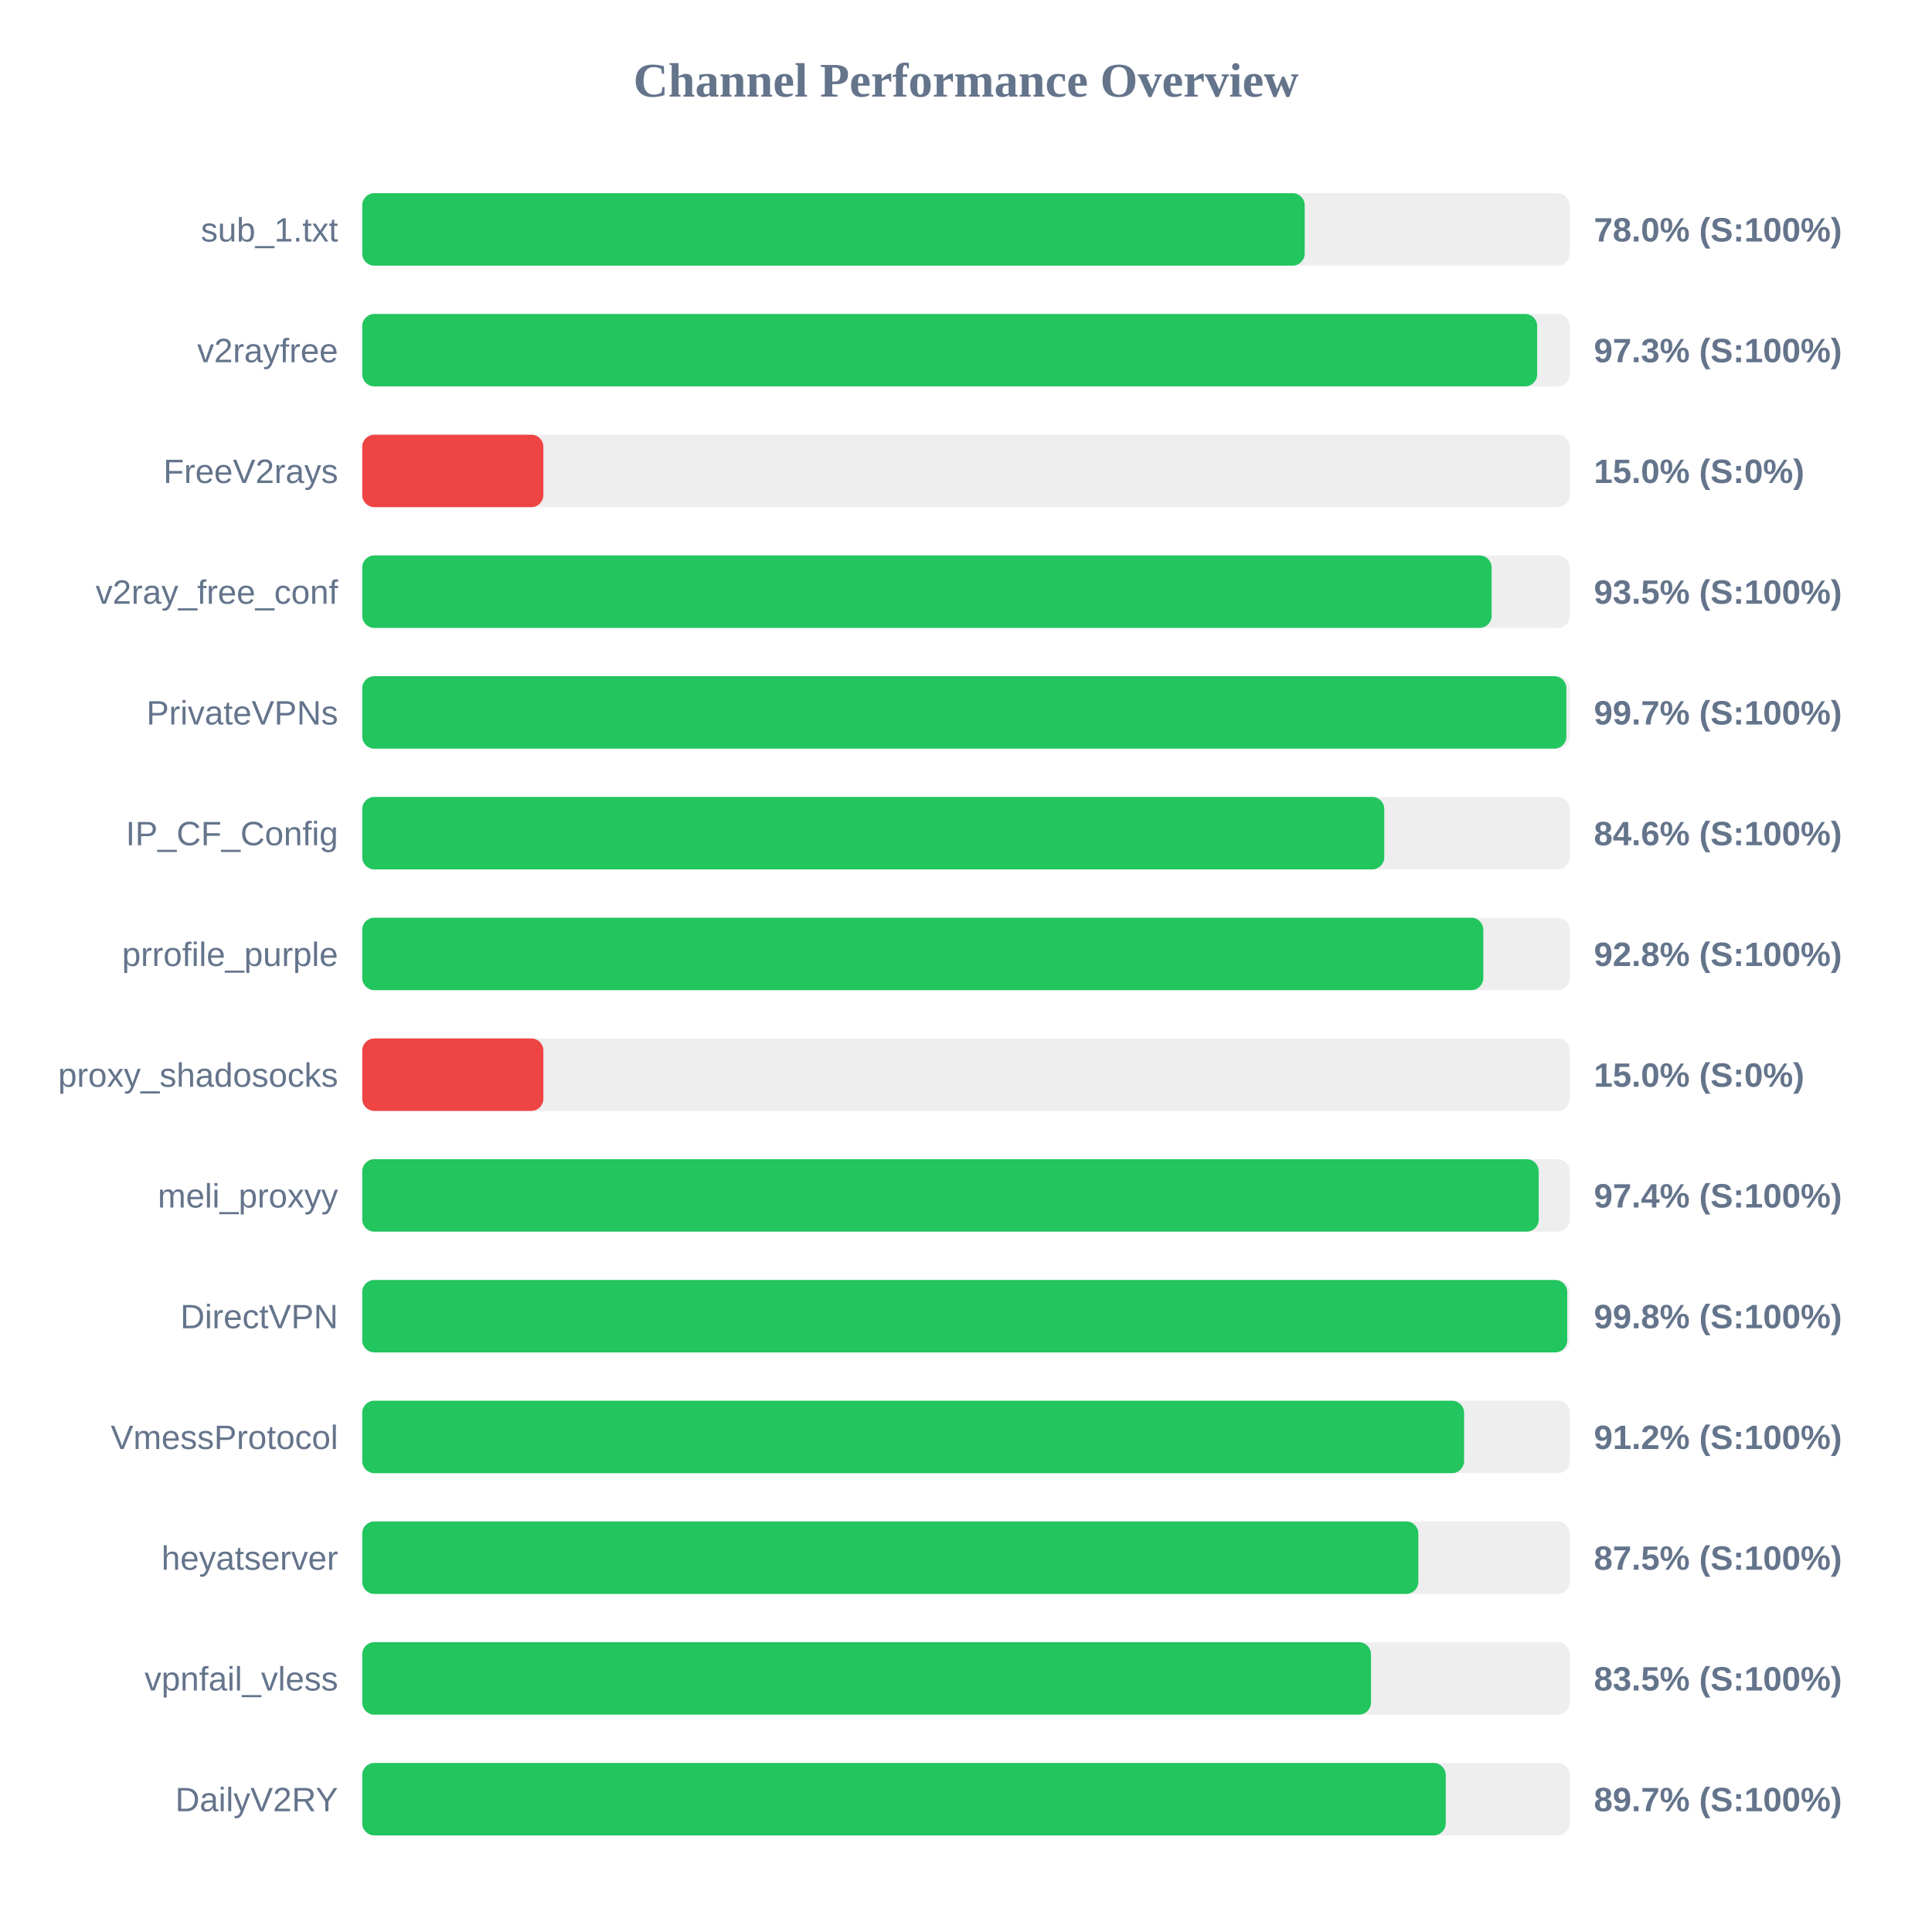
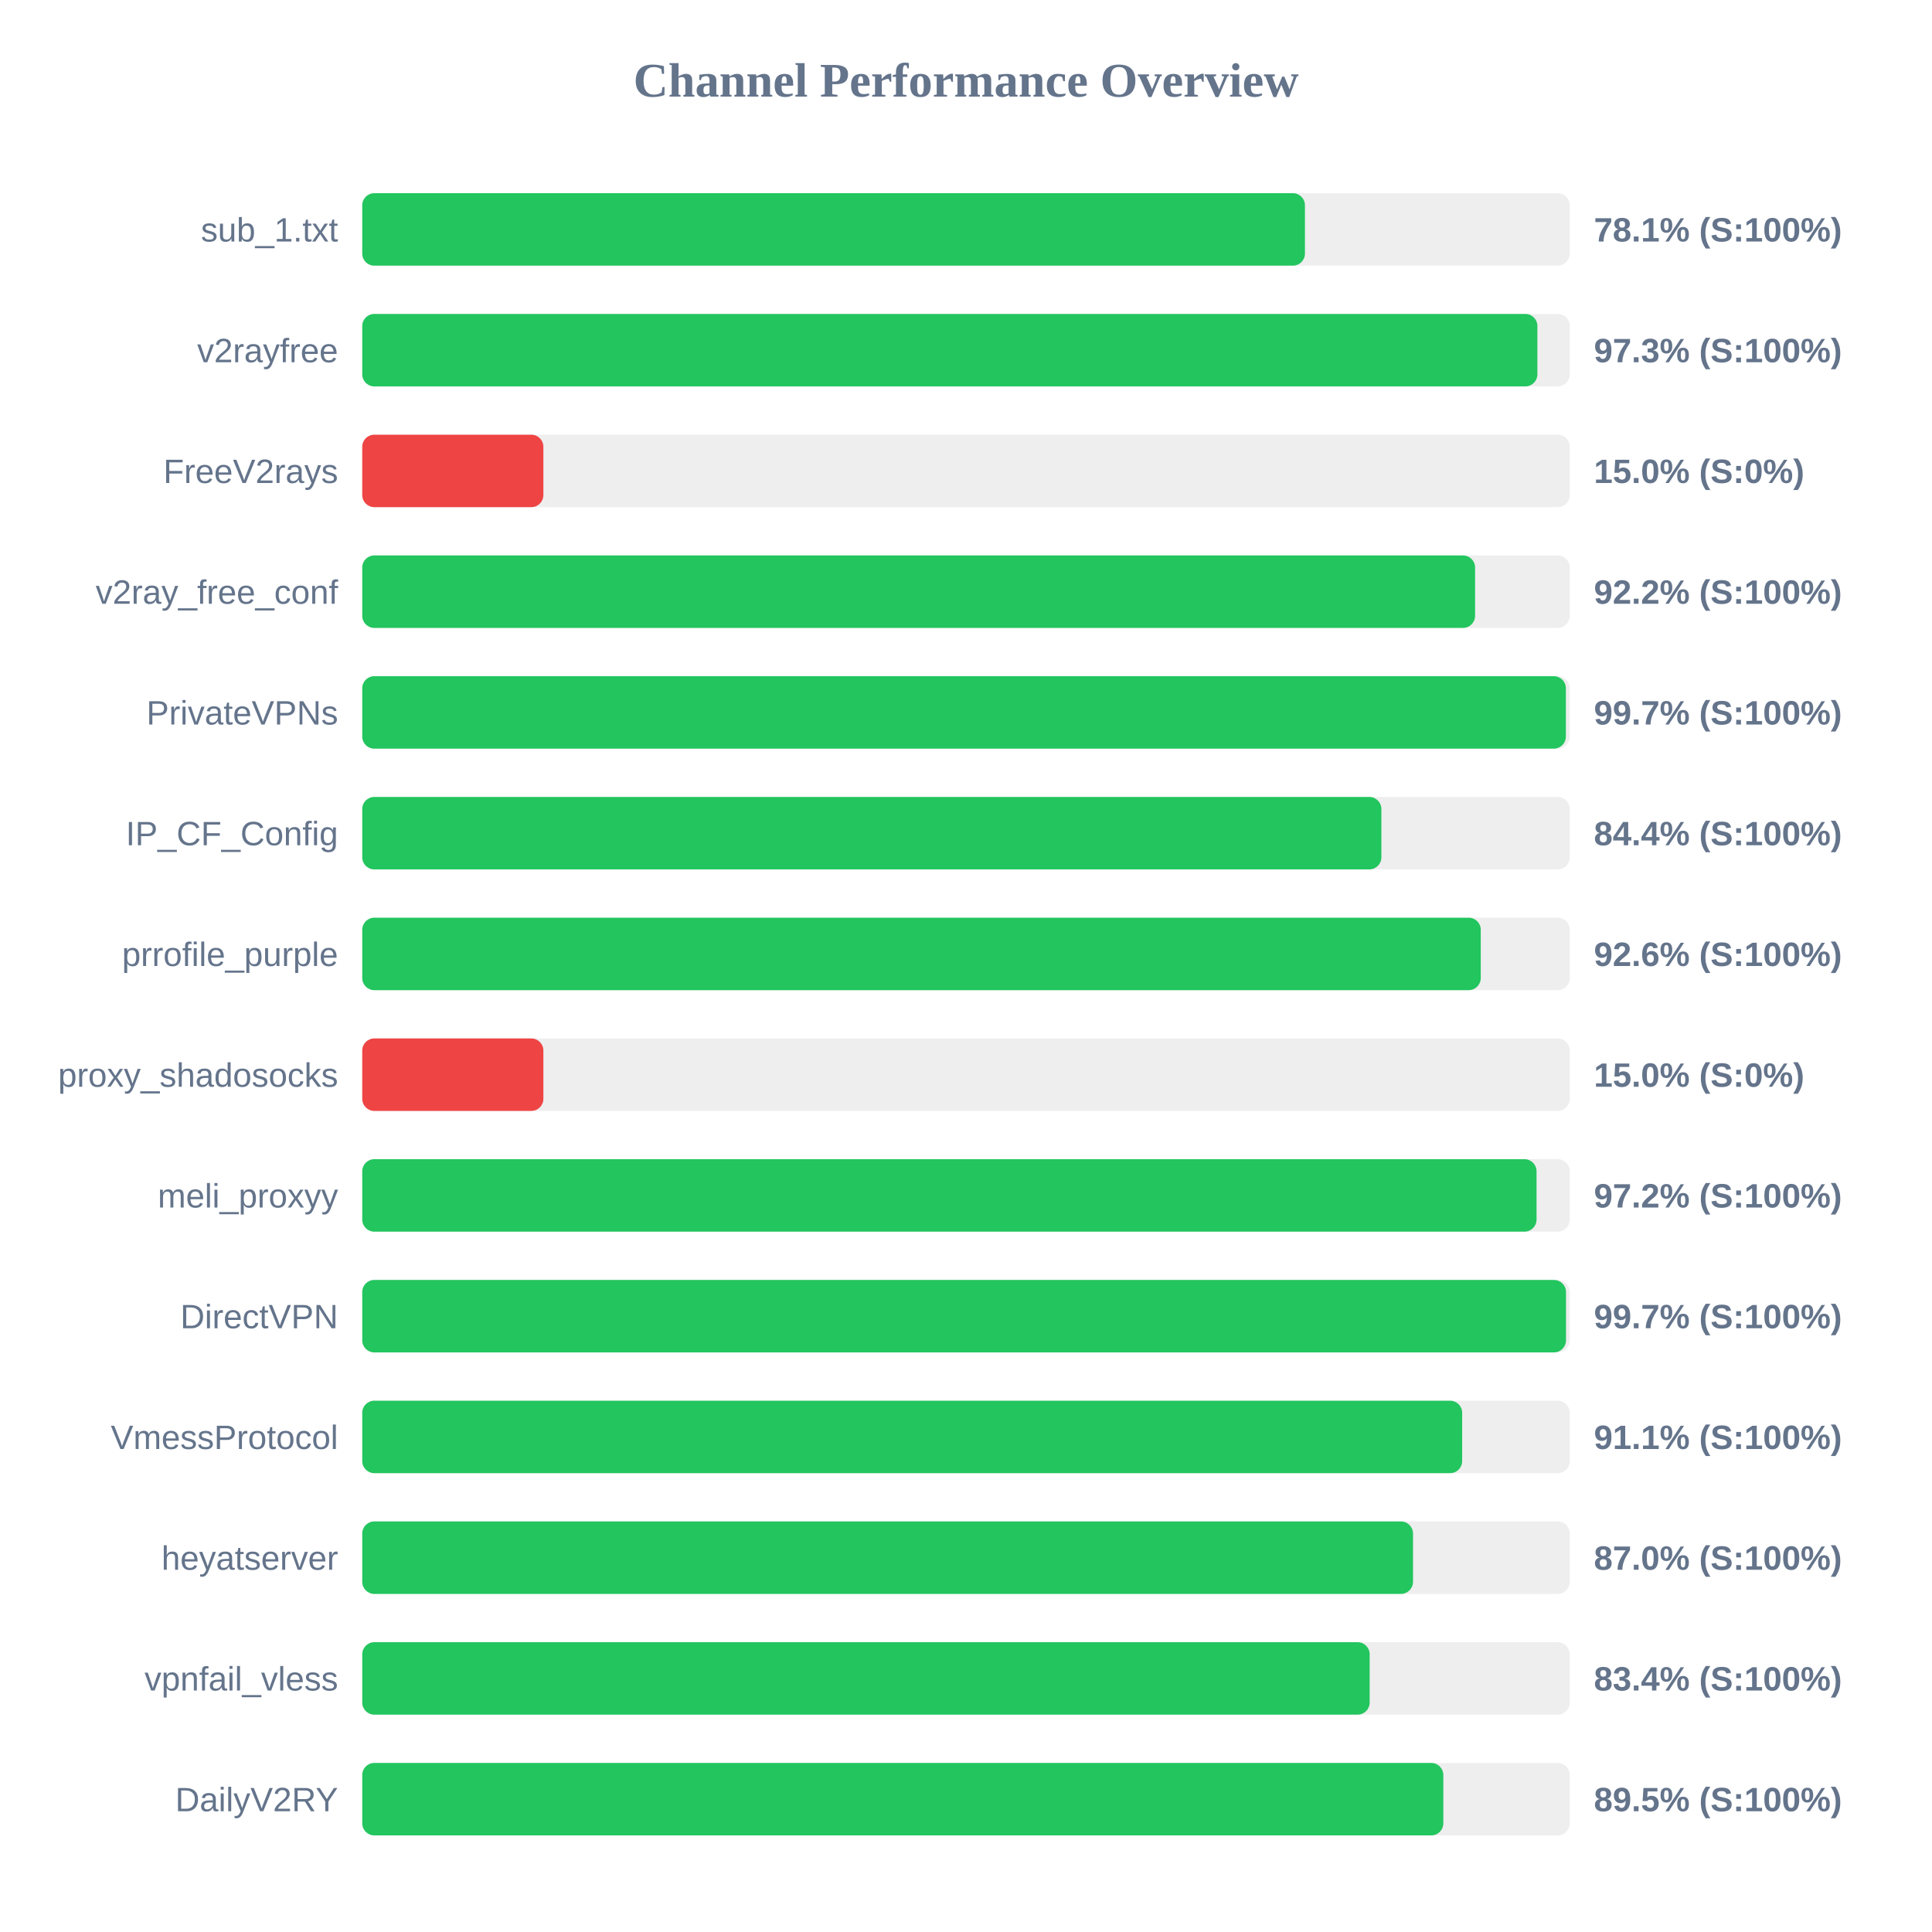
<svg xmlns="http://www.w3.org/2000/svg" width="800" height="800" version="1.1">
  <style>
        .row { font: 14px Arial; fill: #64748b; }
        .score { font: bold 14px Arial; fill: #64748b; }
    </style>
  <text x="400" y="40" text-anchor="middle" font-size="20px" font-weight="bold" fill="#64748b">Channel Performance Overview</text>
  <rect x="150" y="80" width="500" height="30" fill="#eee" rx="5" />
-   <rect x="150" y="80" width="390.25" height="30" fill="#22c55e" rx="5" />
+   <rect x="150" y="80" width="390.35" height="30" fill="#22c55e" rx="5" />
  <text x="140" y="100" text-anchor="end" class="row">sub_1.txt</text>
-   <text x="660" y="100" text-anchor="start" class="score">78.0% (S:100%)</text>
+   <text x="660" y="100" text-anchor="start" class="score">78.1% (S:100%)</text>
  <rect x="150" y="130" width="500" height="30" fill="#eee" rx="5" />
-   <rect x="150" y="130" width="486.5" height="30" fill="#22c55e" rx="5" />
+   <rect x="150" y="130" width="486.6" height="30" fill="#22c55e" rx="5" />
  <text x="140" y="150" text-anchor="end" class="row">v2rayfree</text>
  <text x="660" y="150" text-anchor="start" class="score">97.3% (S:100%)</text>
  <rect x="150" y="180" width="500" height="30" fill="#eee" rx="5" />
  <rect x="150" y="180" width="75.0" height="30" fill="#ef4444" rx="5" />
  <text x="140" y="200" text-anchor="end" class="row">FreeV2rays</text>
  <text x="660" y="200" text-anchor="start" class="score">15.0% (S:0%)</text>
  <rect x="150" y="230" width="500" height="30" fill="#eee" rx="5" />
-   <rect x="150" y="230" width="467.65" height="30" fill="#22c55e" rx="5" />
+   <rect x="150" y="230" width="460.8" height="30" fill="#22c55e" rx="5" />
  <text x="140" y="250" text-anchor="end" class="row">v2ray_free_conf</text>
-   <text x="660" y="250" text-anchor="start" class="score">93.5% (S:100%)</text>
+   <text x="660" y="250" text-anchor="start" class="score">92.2% (S:100%)</text>
  <rect x="150" y="280" width="500" height="30" fill="#eee" rx="5" />
-   <rect x="150" y="280" width="498.6" height="30" fill="#22c55e" rx="5" />
+   <rect x="150" y="280" width="498.4" height="30" fill="#22c55e" rx="5" />
  <text x="140" y="300" text-anchor="end" class="row">PrivateVPNs</text>
  <text x="660" y="300" text-anchor="start" class="score">99.7% (S:100%)</text>
  <rect x="150" y="330" width="500" height="30" fill="#eee" rx="5" />
-   <rect x="150" y="330" width="423.2" height="30" fill="#22c55e" rx="5" />
+   <rect x="150" y="330" width="422.0" height="30" fill="#22c55e" rx="5" />
  <text x="140" y="350" text-anchor="end" class="row">IP_CF_Config</text>
-   <text x="660" y="350" text-anchor="start" class="score">84.6% (S:100%)</text>
+   <text x="660" y="350" text-anchor="start" class="score">84.4% (S:100%)</text>
  <rect x="150" y="380" width="500" height="30" fill="#eee" rx="5" />
-   <rect x="150" y="380" width="464.2" height="30" fill="#22c55e" rx="5" />
+   <rect x="150" y="380" width="463.15" height="30" fill="#22c55e" rx="5" />
  <text x="140" y="400" text-anchor="end" class="row">prrofile_purple</text>
-   <text x="660" y="400" text-anchor="start" class="score">92.8% (S:100%)</text>
+   <text x="660" y="400" text-anchor="start" class="score">92.6% (S:100%)</text>
  <rect x="150" y="430" width="500" height="30" fill="#eee" rx="5" />
  <rect x="150" y="430" width="75.0" height="30" fill="#ef4444" rx="5" />
  <text x="140" y="450" text-anchor="end" class="row">proxy_shadosocks</text>
  <text x="660" y="450" text-anchor="start" class="score">15.0% (S:0%)</text>
  <rect x="150" y="480" width="500" height="30" fill="#eee" rx="5" />
-   <rect x="150" y="480" width="487.15" height="30" fill="#22c55e" rx="5" />
+   <rect x="150" y="480" width="486.25" height="30" fill="#22c55e" rx="5" />
  <text x="140" y="500" text-anchor="end" class="row">meli_proxyy</text>
-   <text x="660" y="500" text-anchor="start" class="score">97.4% (S:100%)</text>
+   <text x="660" y="500" text-anchor="start" class="score">97.2% (S:100%)</text>
  <rect x="150" y="530" width="500" height="30" fill="#eee" rx="5" />
-   <rect x="150" y="530" width="498.95" height="30" fill="#22c55e" rx="5" />
+   <rect x="150" y="530" width="498.45" height="30" fill="#22c55e" rx="5" />
  <text x="140" y="550" text-anchor="end" class="row">DirectVPN</text>
-   <text x="660" y="550" text-anchor="start" class="score">99.8% (S:100%)</text>
+   <text x="660" y="550" text-anchor="start" class="score">99.7% (S:100%)</text>
  <rect x="150" y="580" width="500" height="30" fill="#eee" rx="5" />
-   <rect x="150" y="580" width="456.25" height="30" fill="#22c55e" rx="5" />
+   <rect x="150" y="580" width="455.45" height="30" fill="#22c55e" rx="5" />
  <text x="140" y="600" text-anchor="end" class="row">VmessProtocol</text>
-   <text x="660" y="600" text-anchor="start" class="score">91.2% (S:100%)</text>
+   <text x="660" y="600" text-anchor="start" class="score">91.1% (S:100%)</text>
  <rect x="150" y="630" width="500" height="30" fill="#eee" rx="5" />
-   <rect x="150" y="630" width="437.3" height="30" fill="#22c55e" rx="5" />
+   <rect x="150" y="630" width="435.1" height="30" fill="#22c55e" rx="5" />
  <text x="140" y="650" text-anchor="end" class="row">heyatserver</text>
-   <text x="660" y="650" text-anchor="start" class="score">87.5% (S:100%)</text>
+   <text x="660" y="650" text-anchor="start" class="score">87.0% (S:100%)</text>
  <rect x="150" y="680" width="500" height="30" fill="#eee" rx="5" />
-   <rect x="150" y="680" width="417.7" height="30" fill="#22c55e" rx="5" />
+   <rect x="150" y="680" width="417.15" height="30" fill="#22c55e" rx="5" />
  <text x="140" y="700" text-anchor="end" class="row">vpnfail_vless</text>
-   <text x="660" y="700" text-anchor="start" class="score">83.5% (S:100%)</text>
+   <text x="660" y="700" text-anchor="start" class="score">83.4% (S:100%)</text>
  <rect x="150" y="730" width="500" height="30" fill="#eee" rx="5" />
-   <rect x="150" y="730" width="448.65" height="30" fill="#22c55e" rx="5" />
+   <rect x="150" y="730" width="447.65" height="30" fill="#22c55e" rx="5" />
  <text x="140" y="750" text-anchor="end" class="row">DailyV2RY</text>
-   <text x="660" y="750" text-anchor="start" class="score">89.7% (S:100%)</text>
+   <text x="660" y="750" text-anchor="start" class="score">89.5% (S:100%)</text>
</svg>
